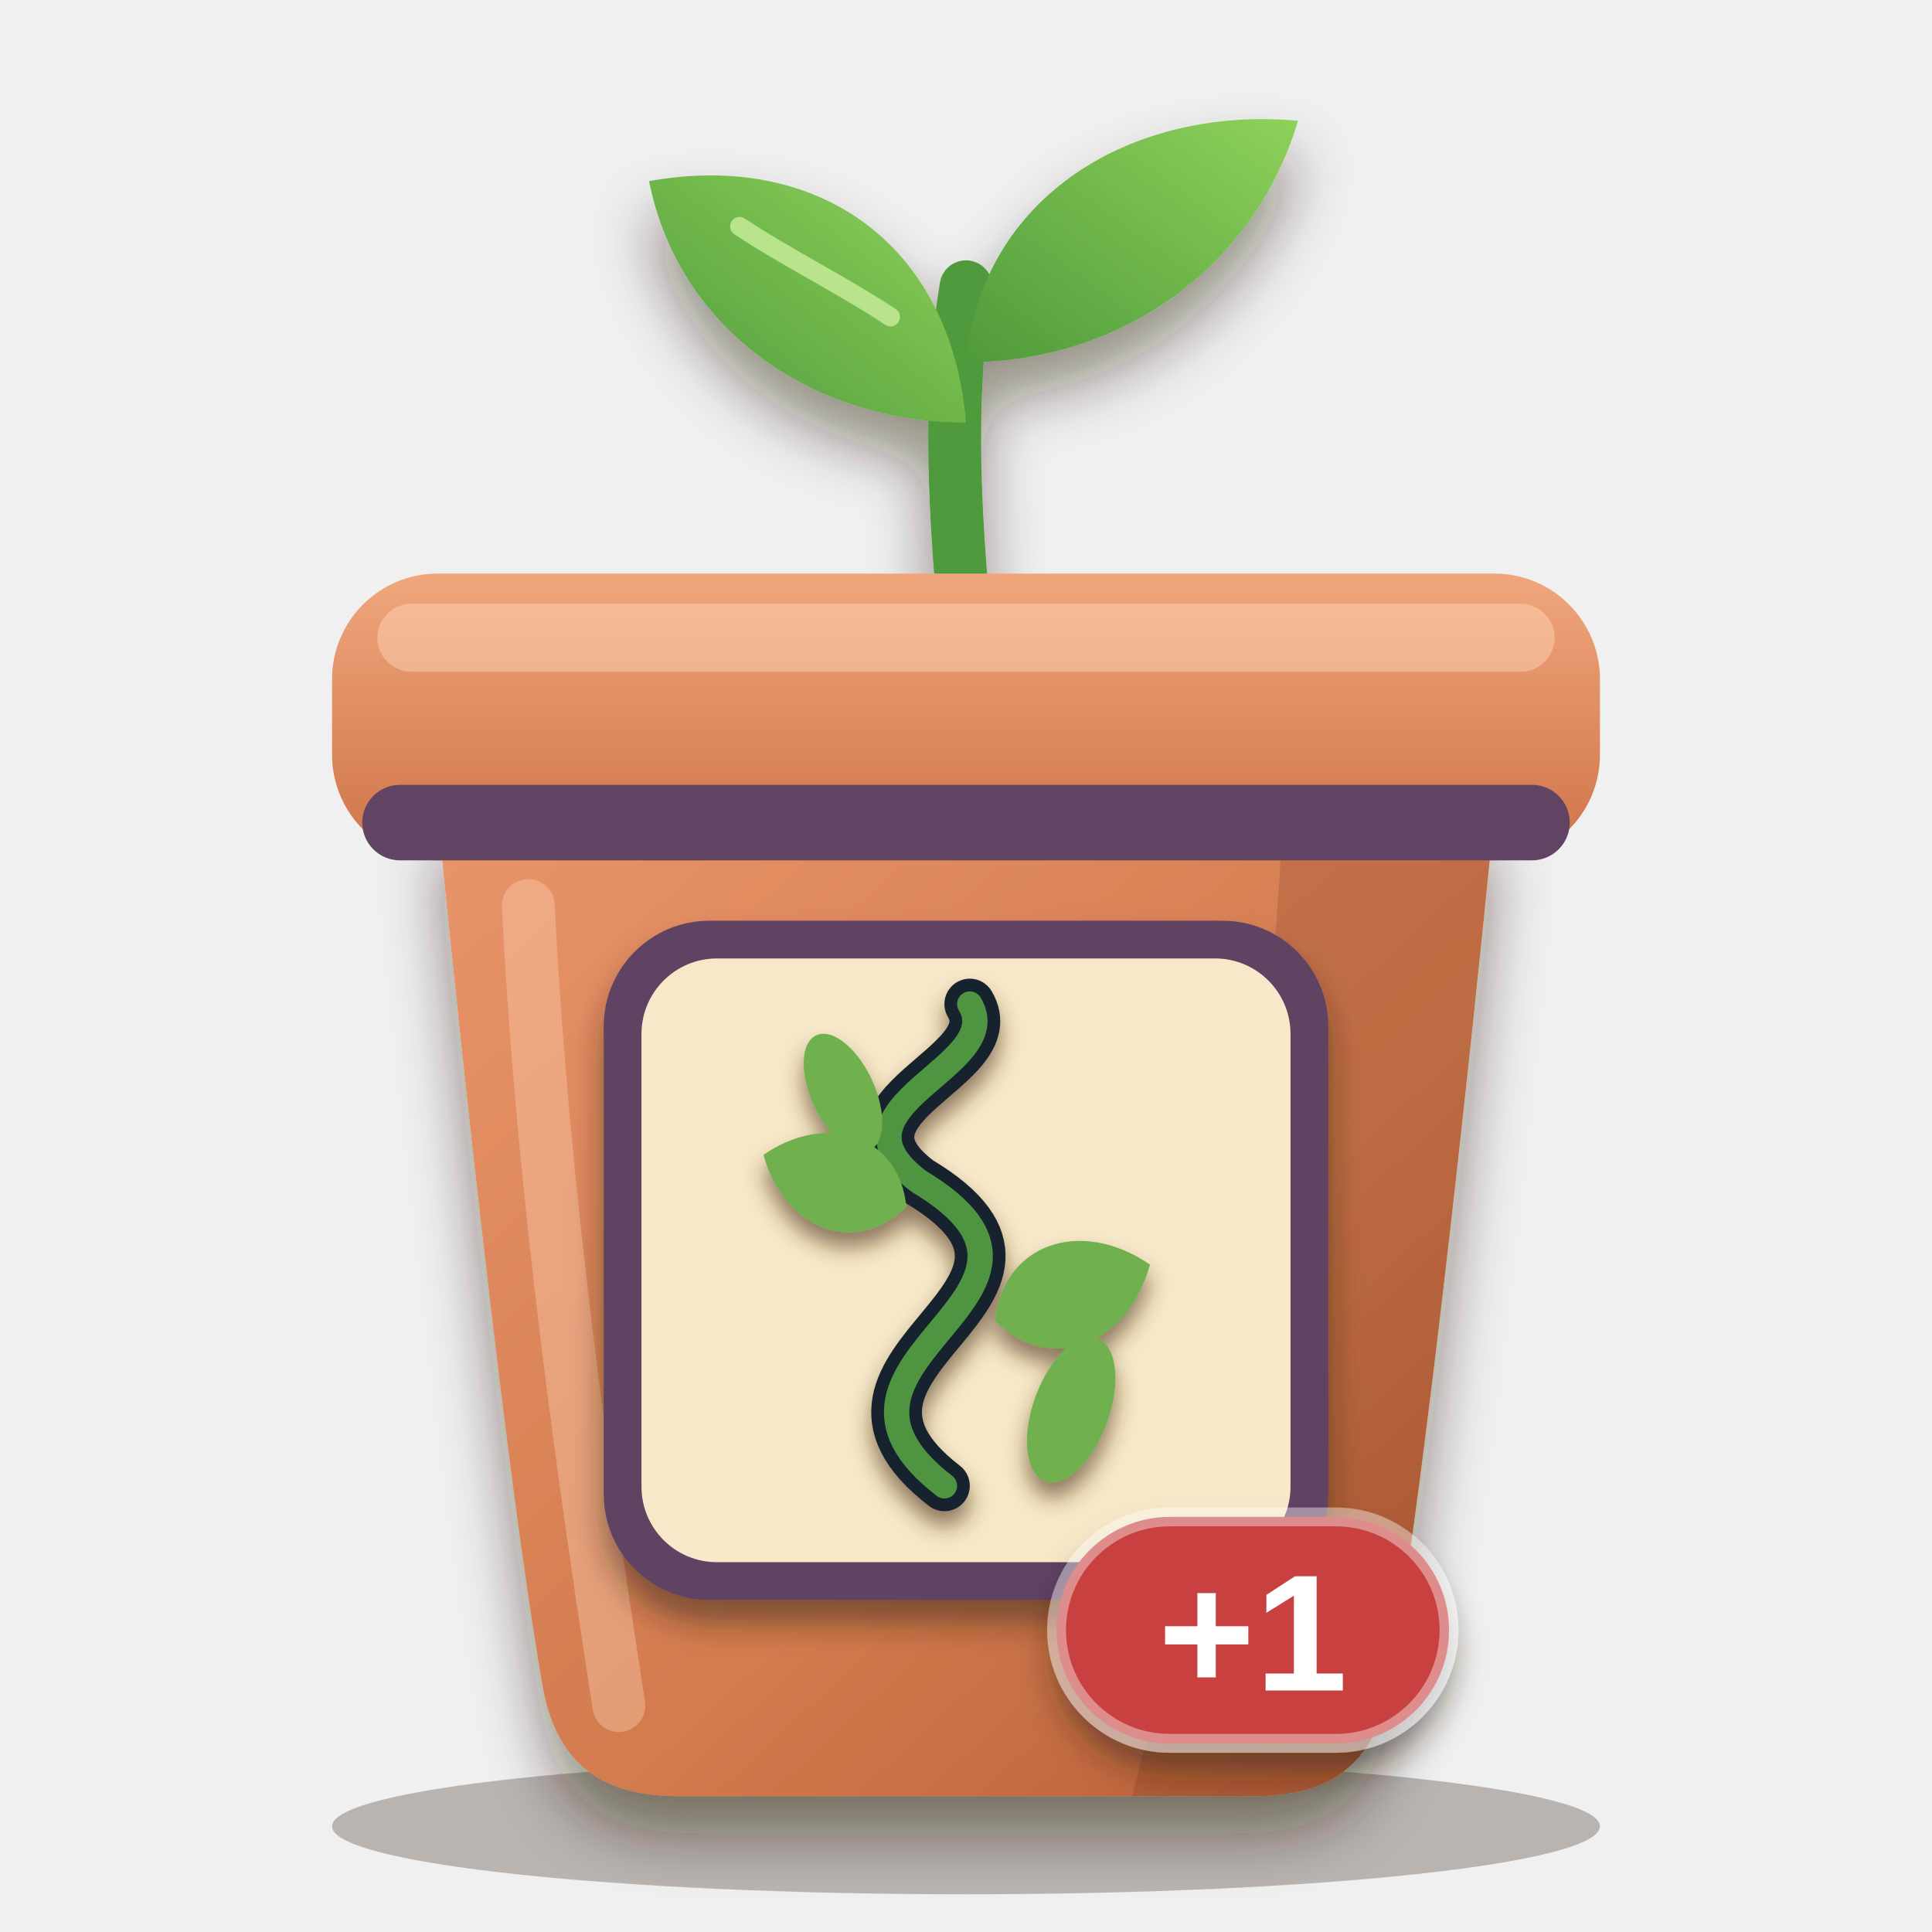
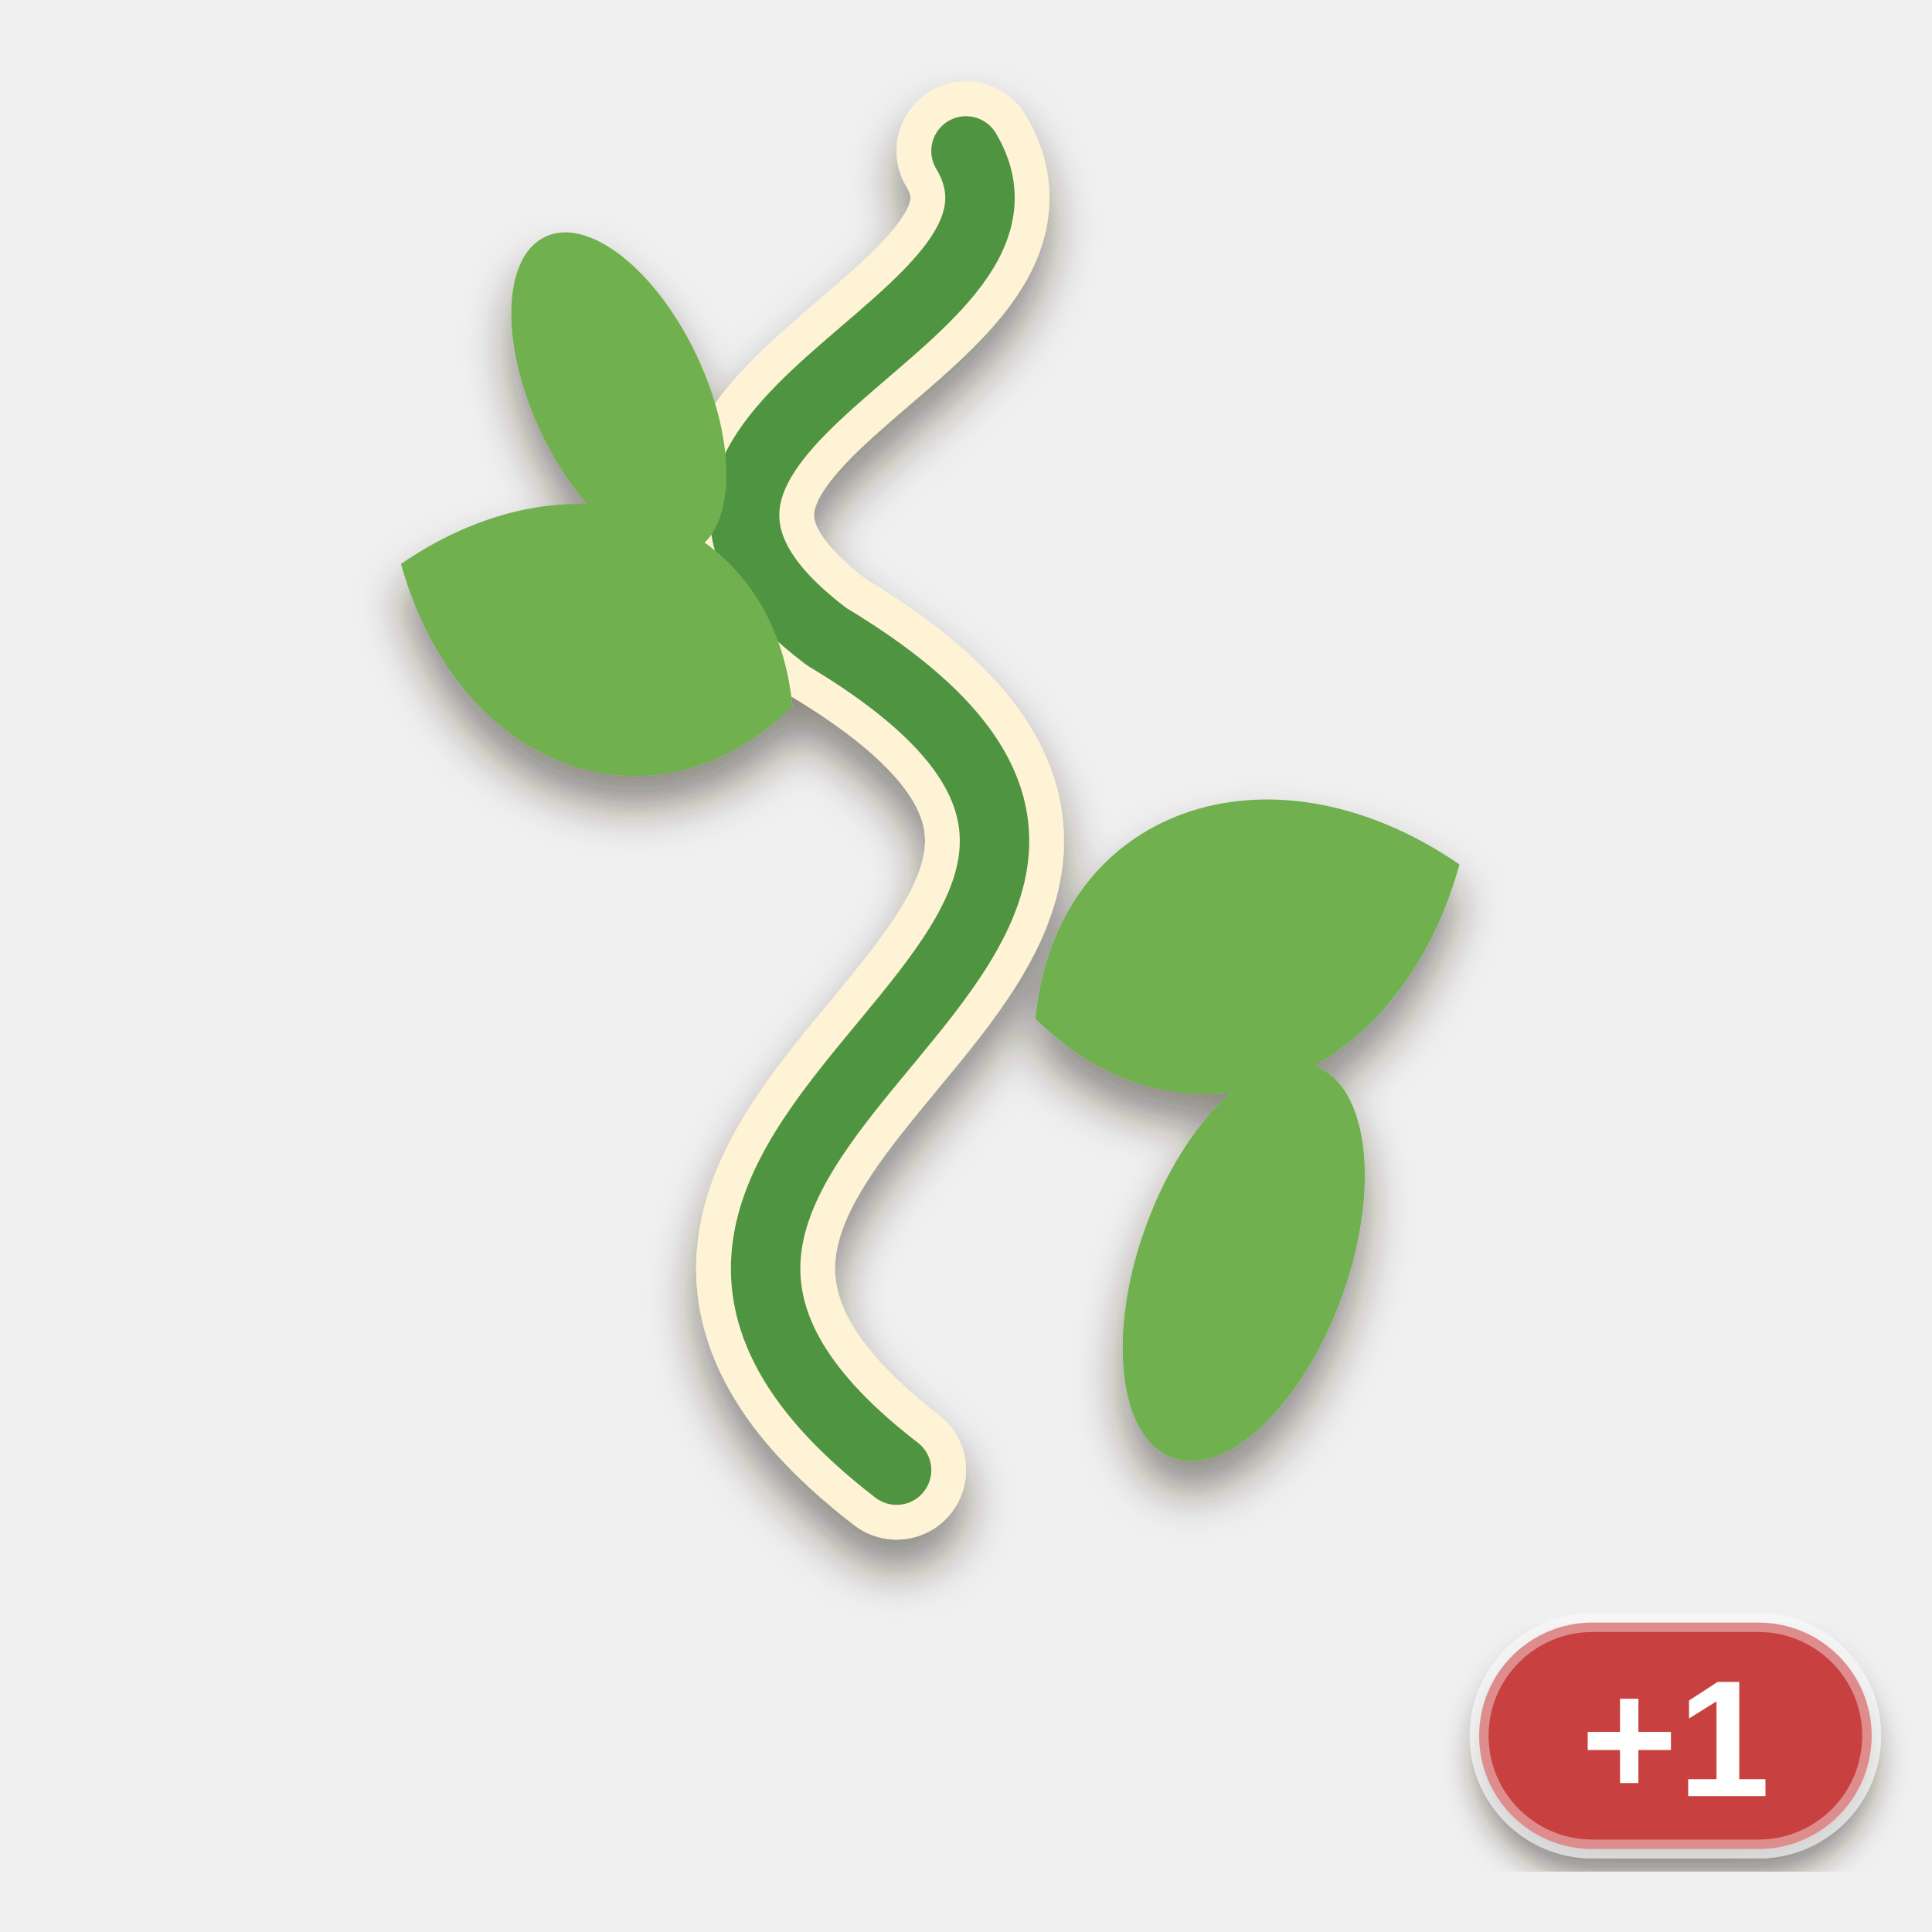
<svg xmlns="http://www.w3.org/2000/svg" viewBox="0 0 256 256" width="256" height="256">
  <defs>
-     <clipPath id="pb">
-       <path d="M58 108 H198 C198 108 190 190 184 224 C182 234 176 238 166 238 H90 C80 238 74 234 72 224 C66 190 58 108 58 108 Z" />
-     </clipPath>
-     <linearGradient id="pot" x1="0" y1="0" x2="1" y2="1">
-       <stop offset="0" stop-color="#e9946a" />
-       <stop offset="0.6" stop-color="#d27a4e" />
-       <stop offset="1" stop-color="#b25a34" />
-     </linearGradient>
-     <linearGradient id="rim" x1="0" y1="0" x2="0" y2="1">
-       <stop offset="0" stop-color="#f0a67c" />
-       <stop offset="1" stop-color="#cf7348" />
-     </linearGradient>
-     <linearGradient id="leaf" x1="0" y1="1" x2="1" y2="0">
-       <stop offset="0" stop-color="#4f9a3c" />
-       <stop offset="1" stop-color="#8fd25a" />
-     </linearGradient>
-     <filter id="soft" x="-20%" y="-20%" width="140%" height="150%">
-       <feDropShadow dx="0" dy="5" stdDeviation="4" flood-color="#2a1a0c" flood-opacity="0.45" />
+     <filter id="ms" x="-20%%" y="-20%%" width="140%%" height="150%%">
+       <feDropShadow dx="0" dy="4" stdDeviation="3" flood-color="#2a1a0c" flood-opacity="0.5" />
    </filter>
-     <filter id="lab" x="-20%" y="-20%" width="140%" height="150%">
+     <filter id="lab" x="-20%%" y="-20%%" width="140%%" height="150%%">
      <feDropShadow dx="0" dy="3" stdDeviation="2" flood-color="#2a1a0c" flood-opacity="0.5" />
    </filter>
-     <filter id="ms" x="-20%" y="-20%" width="140%" height="150%">
-       <feDropShadow dx="0" dy="2" stdDeviation="1.4" flood-color="#4a2e10" flood-opacity="0.6" />
-     </filter>
  </defs>
-   <ellipse cx="128" cy="242" rx="84" ry="9" fill="#2a1a0c" opacity="0.28" />
-   <g filter="url(#soft)">
-     <path d="M128 84 C126 64 126 50 128 38" fill="none" stroke="#4f9a3c" stroke-width="7" stroke-linecap="round" />
-     <path d="M128 56 C108 56 90 44 86 24 C108 20 126 32 128 56 Z" fill="url(#leaf)" />
-     <path d="M128 48 C148 48 166 36 172 16 C150 14 130 26 128 48 Z" fill="url(#leaf)" />
-   </g>
-   <path d="M118 42 C112 38 104 34 98 30" fill="none" stroke="#d6f5a8" stroke-width="2.5" stroke-linecap="round" opacity="0.7" />
-   <g filter="url(#soft)">
-     <path d="M58 108 H198 C198 108 190 190 184 224 C182 234 176 238 166 238 H90 C80 238 74 234 72 224 C66 190 58 108 58 108 Z" fill="url(#pot)" />
-   </g>
-   <g clip-path="url(#pb)">
-     <path d="M170 108 H198 C198 108 190 190 184 224 C182 234 176 238 166 238 H150 C160 200 168 150 170 108 Z" fill="#6a2e12" opacity="0.2" />
-     <path d="M70 120 C72 160 78 200 82 226" fill="none" stroke="#ffd9bd" stroke-width="7" stroke-linecap="round" opacity="0.35" />
-   </g>
-   <rect x="44" y="76" width="168" height="38" rx="14" fill="url(#rim)" />
-   <rect x="50" y="80" width="156" height="9" rx="4.5" fill="#ffd9bd" opacity="0.45" />
-   <rect x="48" y="104" width="160" height="10" rx="5" fill="#614363" />
-   <g filter="url(#lab)">
-     <rect x="80" y="122" width="96" height="90" rx="14" fill="#614363" />
-   </g>
-   <rect x="85" y="127" width="86" height="80" rx="10" fill="#f6e8c8" />
  <g filter="url(#ms)">
-     <g transform="translate(86.5 128) scale(0.84)">
-       <path d="M46 82 C20 62 72 52 42 34 C26 22 56 16 50 6" fill="none" stroke="#13212e" stroke-width="8" stroke-linejoin="round" stroke-linecap="round" />
+     <g transform="translate(13 6.2) scale(2.3)">
+       <path d="M46 82 C20 62 72 52 42 34 C26 22 56 16 50 6" fill="none" stroke="#fff3d6" stroke-width="8" stroke-linejoin="round" stroke-linecap="round" />
      <path d="M46 82 C20 62 72 52 42 34 C26 22 56 16 50 6" fill="none" stroke="#4f9440" stroke-width="4" stroke-linejoin="round" stroke-linecap="round" />
      <path d="M0 0 C5.2 -10.92, 18.2 -10.92, 26 0 C18.2 10.92, 5.2 10.92, 0 0 Z" transform="translate(54 56) rotate(-20)" fill="#6fb04f" />
      <path d="M0 0 C4.8 -10.08, 16.8 -10.08, 24 0 C16.8 10.08, 4.8 10.08, 0 0 Z" transform="translate(40 38) rotate(200)" fill="#6fb04f" />
      <ellipse cx="66" cy="70" rx="6" ry="12" transform="rotate(20 66 70)" fill="#6fb04f" />
      <ellipse cx="30" cy="20" rx="5" ry="10" transform="rotate(-25 30 20)" fill="#6fb04f" />
    </g>
  </g>
  <g filter="url(#lab)">
-     <rect x="140" y="201" width="52" height="30" rx="15" fill="#c8403f" stroke="#ffffff" stroke-opacity="0.4" stroke-width="2.5" />
-     <text x="166" y="224" font-family="Arial Black, Arial, Helvetica, sans-serif" font-weight="900" font-size="22" text-anchor="middle" fill="#ffffff">+1</text>
+     <rect x="196" y="215" width="52" height="30" rx="15" fill="#c8403f" stroke="#ffffff" stroke-opacity="0.4" stroke-width="2.5" />
+     <text x="222" y="238" font-family="Arial Black, Arial, Helvetica, sans-serif" font-weight="900" font-size="22" text-anchor="middle" fill="#ffffff">+1</text>
  </g>
</svg>
